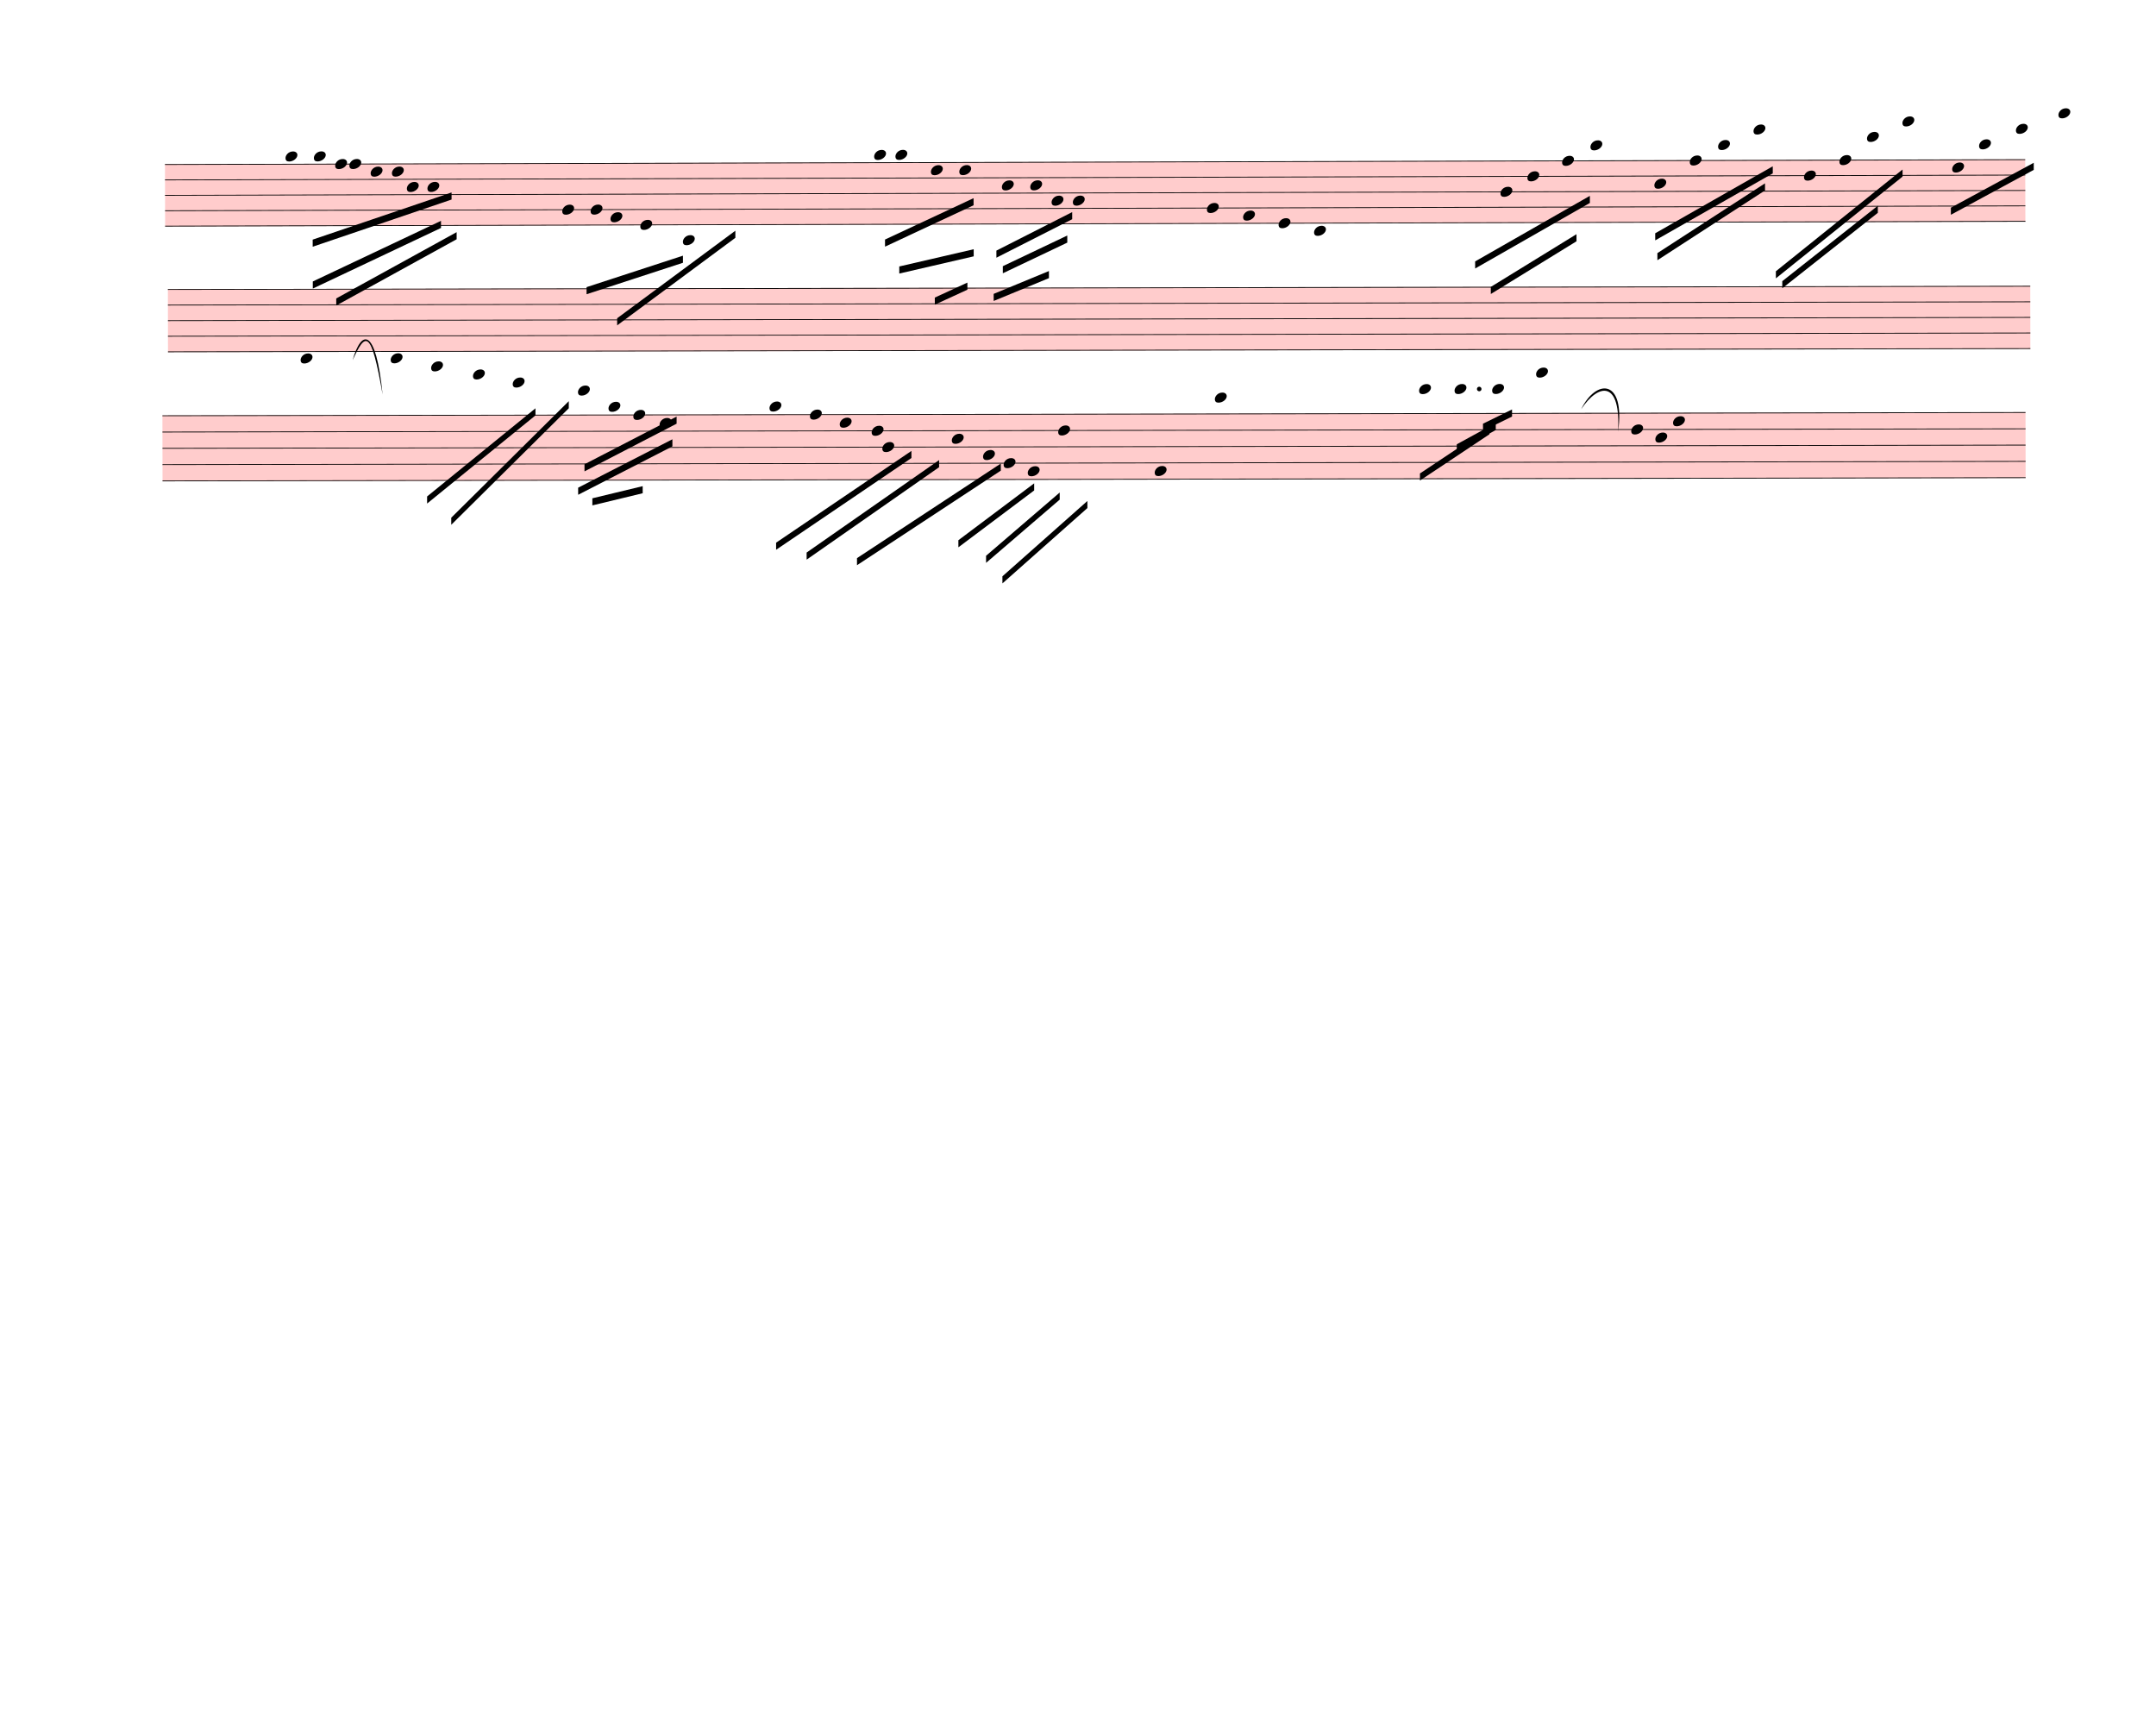
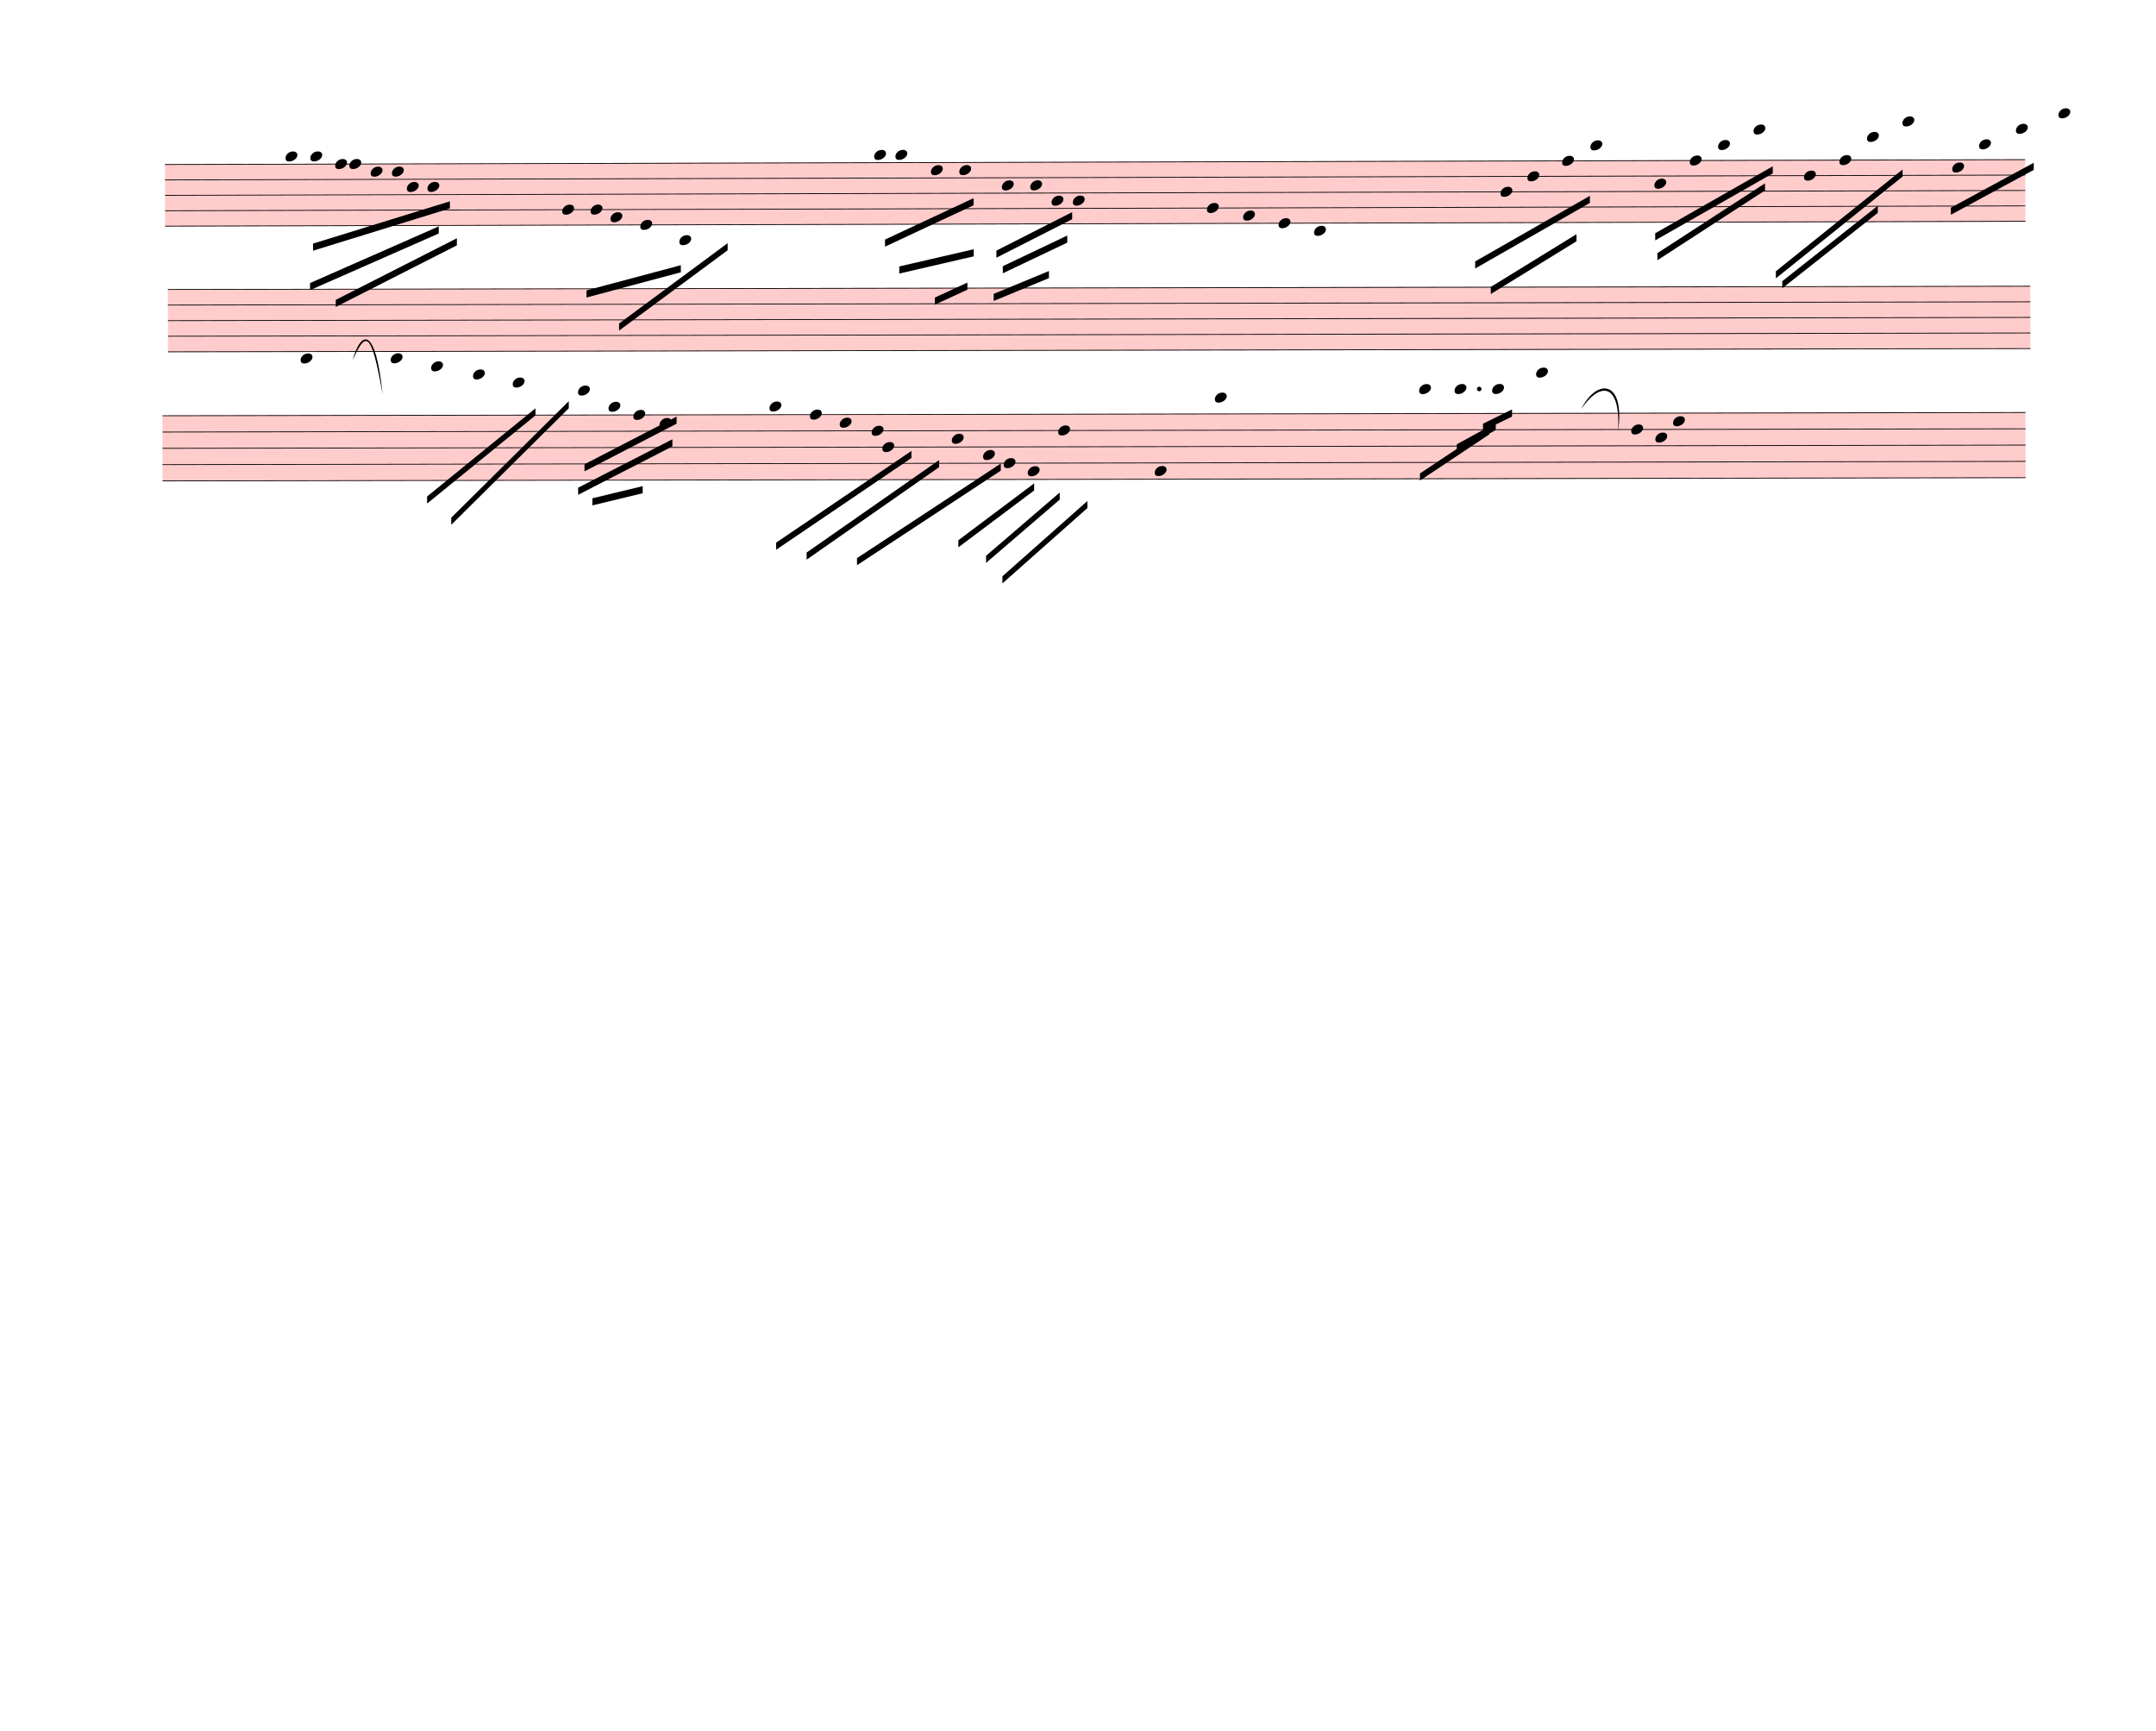
<svg xmlns="http://www.w3.org/2000/svg" width="760px" height="610px" viewBox="0 0 27360 21960" version="1.1" overflow="visible">
  <defs>
    <style type="text/css">
    /* .staff * {
      fill: #000;
      stroke: #000;
    }

    .deletionBack {
      fill: #00000033;
    } */
  </style>
    <symbol id="sym_notehead_quarter" viewBox="0 0 1000 1000" overflow="inherit">
      <path transform="scale(1,-1)" d="M0 -39c0 68 73 172 200 172c66 0 114 -37 114 -95c0 -84 -106 -171 -218 -171c-64 0 -96 30 -96 94z" />
    </symbol>
  </defs>
  <g class="rastrums">
    <g class="rastrum" data-id="r05cadb12-53db-4c9b-9d78-fa0c1ca2ec7c" style="transform: rotate(-0.15deg); transform-origin: 2088px 2088px;">
      <g class="rastrum bounding-box" data-id="bbox-r05cadb12-53db-4c9b-9d78-fa0c1ca2ec7c">
        <rect x="2088" y="2088" width="23607" height="792" fill="#ff000033" />
      </g>
      <path d="M2088 2093 L25695 2093" stroke-width="10" stroke="black" />
      <path d="M2088 2288.5 L25695 2288.5" stroke-width="10" stroke="black" />
      <path d="M2088 2484 L25695 2484" stroke-width="10" stroke="black" />
      <path d="M2088 2679.5 L25695 2679.5" stroke-width="10" stroke="black" />
      <path d="M2088 2875 L25695 2875" stroke-width="10" stroke="black" />
    </g>
    <g class="rastrum" data-id="re4b9e5e1-64b7-4508-baea-549560bf4b15" style="transform: rotate(-0.1deg); transform-origin: 2124px 3672px;">
      <g class="rastrum bounding-box" data-id="bbox-re4b9e5e1-64b7-4508-baea-549560bf4b15">
        <rect x="2124" y="3672" width="23634" height="801" fill="#ff000033" />
      </g>
      <path d="M2124 3677 L25758 3677" stroke-width="10" stroke="black" />
      <path d="M2124 3874.75 L25758 3874.75" stroke-width="10" stroke="black" />
      <path d="M2124 4072.5 L25758 4072.5" stroke-width="10" stroke="black" />
      <path d="M2124 4270.25 L25758 4270.25" stroke-width="10" stroke="black" />
      <path d="M2124 4468 L25758 4468" stroke-width="10" stroke="black" />
    </g>
    <g class="rastrum" data-id="r9b032b6c-b09b-43ec-956d-783528e58bfe" style="transform: rotate(-0.1deg); transform-origin: 2052px 5274px;">
      <g class="rastrum bounding-box" data-id="bbox-r9b032b6c-b09b-43ec-956d-783528e58bfe">
        <rect x="2052" y="5274" width="23643" height="837" fill="#ff000033" />
      </g>
      <path d="M2052 5279 L25695 5279" stroke-width="10" stroke="black" />
      <path d="M2052 5485.75 L25695 5485.75" stroke-width="10" stroke="black" />
      <path d="M2052 5692.5 L25695 5692.5" stroke-width="10" stroke="black" />
      <path d="M2052 5899.25 L25695 5899.25" stroke-width="10" stroke="black" />
      <path d="M2052 6106 L25695 6106" stroke-width="10" stroke="black" />
    </g>
  </g>
  <g class="draft" data-label="1" data-id="d43b347c3-bcf7-454b-87d5-b2c61431a595">
    <g class="system" data-id="s610a998e-7f47-4d97-8d50-c2965e6138a9">
      <g class="staff" data-n="1" data-rastrum="r05cadb12-53db-4c9b-9d78-fa0c1ca2ec7c" style="transform: rotate(-0.15deg); transform-origin: 2088px 2088px;">
        <g class="note" data-id="d4bcb0c7f-4bcc-465b-bbdf-4cadc609b819" data-stem.dir="down">
          <g class="notehead">
            <use href="#sym_notehead_quarter" height="480px" width="480px" x="3618" y="1995.25" />
          </g>
          <g class="ledgerLines above" />
          <g class="stem">
            <path d="M3618 1995.25 L3618 2386.25" stroke-width="14" />
          </g>
        </g>
        <g class="note" data-id="dd4d6e007-f0f0-4bbb-8aba-4384a8cc5fb3" data-stem.dir="down">
          <g class="notehead">
-             <use href="#sym_notehead_quarter" height="480px" width="480px" x="3978" y="1995.25" />
+             <use href="#sym_notehead_quarter" height="480px" width="480px" x="3933" y="1995.25" />
          </g>
          <g class="ledgerLines above" />
          <g class="stem">
-             <path d="M3978 1995.25 L3978 2386.25" stroke-width="14" />
+             <path d="M3933 1995.25 L3933 2386.25" stroke-width="14" />
          </g>
        </g>
        <g class="note" data-id="de21120d3-4a38-488c-85c5-2770d714ad3c" data-stem.dir="down">
          <g class="notehead">
            <use href="#sym_notehead_quarter" height="480px" width="480px" x="4248" y="2093" />
          </g>
          <g class="stem">
-             <path d="M4248 2093 L4248 2386.25" stroke-width="14" />
+             <path d="M4248 2093 L4248 2288.5" stroke-width="14" />
          </g>
        </g>
        <g class="note" data-id="dc16f1b9f-3755-4f7d-84f1-b9b2ee1113c5" data-stem.dir="down">
          <g class="notehead">
            <use href="#sym_notehead_quarter" height="480px" width="480px" x="4428" y="2093" />
          </g>
          <g class="stem">
            <path d="M4428 2093 L4428 2484" stroke-width="14" />
          </g>
        </g>
        <g class="note" data-id="d769f7d20-83f6-4b7a-bc66-850f599ad017" data-stem.dir="down">
          <g class="notehead">
            <use href="#sym_notehead_quarter" height="480px" width="480px" x="4698" y="2190.75" />
          </g>
          <g class="stem">
            <path d="M4698 2190.75 L4698 2484" stroke-width="14" />
          </g>
        </g>
        <g class="note" data-id="df750d819-40d0-4fd8-8d6a-920305d8ffa3" data-stem.dir="down">
          <g class="notehead">
            <use href="#sym_notehead_quarter" height="480px" width="480px" x="4968" y="2190.75" />
          </g>
          <g class="stem">
            <path d="M4968 2190.75 L4968 2484" stroke-width="14" />
          </g>
        </g>
        <g class="note" data-id="d2198c42a-6b65-4e54-8ceb-0aea01e02e9a" data-stem.dir="down">
          <g class="notehead">
            <use href="#sym_notehead_quarter" height="480px" width="480px" x="5157" y="2386.25" />
          </g>
          <g class="stem">
            <path d="M5157 2386.25 L5157 2581.75" stroke-width="14" />
          </g>
        </g>
        <g class="note" data-id="d5668f568-d04b-4b9a-875f-75e0839cbccb" data-stem.dir="down">
          <g class="notehead">
            <use href="#sym_notehead_quarter" height="480px" width="480px" x="5418" y="2386.25" />
          </g>
          <g class="stem">
-             <path d="M5418 2386.25 L5418 2875" stroke-width="14" />
+             <path d="M5418 2386.25 L5418 2972.75" stroke-width="14" />
          </g>
        </g>
        <g class="note" data-id="d2e9c64c6-2588-4dd9-a1ee-4eff5dc48f70" data-stem.dir="down">
          <g class="notehead">
            <use href="#sym_notehead_quarter" height="480px" width="480px" x="7128" y="2679.5" />
          </g>
          <g class="stem">
            <path d="M7128 2679.5 L7128 3070.5" stroke-width="14" />
          </g>
        </g>
        <g class="note" data-id="d14249607-ad92-46ed-b28e-9a4095d00da4" data-stem.dir="down">
          <g class="notehead">
            <use href="#sym_notehead_quarter" height="480px" width="480px" x="7488" y="2679.5" />
          </g>
          <g class="stem">
-             <path d="M7488 2679.5 L7488 2875" stroke-width="14" />
+             <path d="M7488 2679.5 L7488 2972.75" stroke-width="14" />
          </g>
        </g>
        <g class="note" data-id="ddf103383-beec-4130-916d-baf26e749ff2" data-stem.dir="down">
          <g class="notehead">
            <use href="#sym_notehead_quarter" height="480px" width="480px" x="7740" y="2777.25" />
          </g>
          <g class="stem">
-             <path d="M7740 2777.25 L7740 2875" stroke-width="14" />
+             <path d="M7740 2777.25 L7740 2972.75" stroke-width="14" />
          </g>
        </g>
        <g class="note" data-id="d3fe6a7ed-6a8d-4ccd-a289-82fd2fbcd477" data-stem.dir="down">
          <g class="notehead">
            <use href="#sym_notehead_quarter" height="480px" width="480px" x="8118" y="2875" />
          </g>
          <g class="stem">
            <path d="M8118 2875 L8118 3168.25" stroke-width="14" />
          </g>
        </g>
        <g class="note" data-id="d663fe4c3-e278-4db2-8a3e-3f6345e6fbfb" data-stem.dir="down">
          <g class="notehead">
-             <use href="#sym_notehead_quarter" height="480px" width="480px" x="8658" y="3070.5" />
+             <use href="#sym_notehead_quarter" height="480px" width="480px" x="8613" y="3070.5" />
          </g>
          <g class="ledgerLines below">
-             <path d="M8619 3070.5 L8847 3070.5" stroke-width="18" />
-           </g>
-           <g class="stem">
-             <path d="M8658 3070.5 L8658 3363.75" stroke-width="14" />
+             <path d="M8574 3070.5 L8802 3070.5" stroke-width="18" />
+           </g>
+           <g class="stem">
+             <path d="M8613 3070.5 L8613 3363.75" stroke-width="14" />
          </g>
        </g>
        <g class="note" data-id="da2eeacde-0439-467b-840a-e1cd425b1293" data-stem.dir="down">
          <g class="notehead">
            <use href="#sym_notehead_quarter" height="480px" width="480px" x="11088" y="1995.25" />
          </g>
          <g class="ledgerLines above" />
          <g class="stem">
            <path d="M11088 1995.25 L11088 2581.75" stroke-width="14" />
          </g>
        </g>
        <g class="note" data-id="d8af5ceaa-cb6d-4b04-9348-fccaa9da08ad" data-stem.dir="down">
          <g class="notehead">
            <use href="#sym_notehead_quarter" height="480px" width="480px" x="11358" y="1995.25" />
          </g>
          <g class="ledgerLines above" />
          <g class="stem">
            <path d="M11358 1995.25 L11358 2386.25" stroke-width="14" />
          </g>
        </g>
        <g class="note" data-id="d88c9ced0-b101-49c7-b018-86d92caaa1b1" data-stem.dir="down">
          <g class="notehead">
            <use href="#sym_notehead_quarter" height="480px" width="480px" x="11808" y="2190.75" />
          </g>
          <g class="stem">
            <path d="M11808 2190.75 L11808 2679.5" stroke-width="14" />
          </g>
        </g>
        <g class="note" data-id="d55bfd09e-f0b4-495c-be29-d945e3f63515" data-stem.dir="down">
          <g class="notehead">
            <use href="#sym_notehead_quarter" height="480px" width="480px" x="12168" y="2190.75" />
          </g>
          <g class="stem">
            <path d="M12168 2190.75 L12168 2581.75" stroke-width="14" />
          </g>
        </g>
        <g class="note" data-id="d235471c3-ecab-462d-8a12-cc8363655023" data-stem.dir="down">
          <g class="notehead">
            <use href="#sym_notehead_quarter" height="480px" width="480px" x="12708" y="2386.25" />
          </g>
          <g class="stem">
            <path d="M12708 2386.25 L12708 2581.75" stroke-width="14" />
          </g>
        </g>
        <g class="note" data-id="d585f9a8c-2b1d-405b-96eb-79eb10df3b40" data-stem.dir="down">
          <g class="notehead">
            <use href="#sym_notehead_quarter" height="480px" width="480px" x="13068" y="2386.25" />
          </g>
          <g class="stem">
            <path d="M13068 2386.25 L13068 2679.5" stroke-width="14" />
          </g>
        </g>
        <g class="note" data-id="dfc120870-74eb-41ce-b9d5-91c3f85a9f46" data-stem.dir="down">
          <g class="notehead">
            <use href="#sym_notehead_quarter" height="480px" width="480px" x="13608" y="2581.75" />
          </g>
          <g class="stem">
            <path d="M13608 2581.75 L13608 3168.25" stroke-width="14" />
          </g>
        </g>
        <g class="note" data-id="d3395faa5-5e79-4f44-b220-7437cf5e1134" data-stem.dir="down">
          <g class="notehead">
            <use href="#sym_notehead_quarter" height="480px" width="480px" x="13338" y="2581.75" />
          </g>
          <g class="stem">
            <path d="M13338 2581.75 L13338 2875" stroke-width="14" />
          </g>
        </g>
        <g class="note" data-id="daeb112c8-898b-41b2-a7e4-48be755701e3" data-stem.dir="down">
          <g class="notehead">
            <use href="#sym_notehead_quarter" height="480px" width="480px" x="15309" y="2679.5" />
          </g>
          <g class="stem">
            <path d="M15309 2679.5 L15309 3070.5" stroke-width="14" />
          </g>
        </g>
        <g class="note" data-id="deaeed563-c959-459f-8244-d008ed153d7f" data-stem.dir="down">
          <g class="notehead">
            <use href="#sym_notehead_quarter" height="480px" width="480px" x="15768" y="2777.25" />
          </g>
          <g class="stem">
            <path d="M15768 2777.25 L15768 3070.5" stroke-width="14" />
          </g>
        </g>
        <g class="note" data-id="da0fd79e3-b579-4390-b833-d66a4b6f5a11" data-stem.dir="down">
          <g class="notehead">
            <use href="#sym_notehead_quarter" height="480px" width="480px" x="16218" y="2875" />
          </g>
          <g class="stem">
            <path d="M16218 2875 L16218 3168.25" stroke-width="14" />
          </g>
        </g>
        <g class="note" data-id="d066a4592-34ed-4760-a4b1-a4a336ee76b2" data-stem.dir="down">
          <g class="notehead">
            <use href="#sym_notehead_quarter" height="480px" width="480px" x="16668" y="2972.75" />
          </g>
          <g class="ledgerLines below" />
          <g class="stem">
            <path d="M16668 2972.75 L16668 3559.25" stroke-width="14" />
          </g>
        </g>
        <g class="note" data-id="dd4773f88-dc73-49f8-8028-bc0da67fb383" data-stem.dir="down">
          <g class="notehead">
            <use href="#sym_notehead_quarter" height="480px" width="480px" x="19035" y="2484" />
          </g>
          <g class="stem">
            <path d="M19035 2484 L19035 2777.25" stroke-width="14" />
          </g>
        </g>
        <g class="note" data-id="d41ea006b-e007-4d4f-acb4-ac5aa6095a03" data-stem.dir="down">
          <g class="notehead">
            <use href="#sym_notehead_quarter" height="480px" width="480px" x="19377" y="2288.5" />
          </g>
          <g class="stem">
            <path d="M19377 2288.5 L19377 2679.5" stroke-width="14" />
          </g>
        </g>
        <g class="note" data-id="d83414f81-f955-45ae-92b2-970a4fb321db" data-stem.dir="down">
          <g class="notehead">
            <use href="#sym_notehead_quarter" height="480px" width="480px" x="19818" y="2093" />
          </g>
          <g class="stem">
            <path d="M19818 2093 L19818 2581.75" stroke-width="14" />
          </g>
        </g>
        <g class="note" data-id="dc60f9608-eb92-4ce3-9ac4-59fa9cdbad6b" data-stem.dir="down">
          <g class="notehead">
            <use href="#sym_notehead_quarter" height="480px" width="480px" x="20178" y="1897.5" />
          </g>
          <g class="ledgerLines above">
            <path d="M20139 1897.5 L20367 1897.5" stroke-width="18" />
          </g>
          <g class="stem">
            <path d="M20178 1897.5 L20178 2777.25" stroke-width="14" />
          </g>
        </g>
        <g class="note" data-id="ddb40e527-e469-413b-ad7e-b3a44935a78a" data-stem.dir="down">
          <g class="notehead">
            <use href="#sym_notehead_quarter" height="480px" width="480px" x="20988" y="2386.25" />
          </g>
          <g class="stem">
            <path d="M20988 2386.25 L20988 2777.25" stroke-width="14" />
          </g>
        </g>
        <g class="note" data-id="df01b5e82-3cd3-44a2-955e-d15d241c517f" data-stem.dir="down">
          <g class="notehead">
            <use href="#sym_notehead_quarter" height="480px" width="480px" x="21438" y="2093" />
          </g>
          <g class="stem">
            <path d="M21438 2093 L21438 2777.25" stroke-width="14" />
          </g>
        </g>
        <g class="note" data-id="d83fa0b20-36e2-4bba-9493-16261e8ee494" data-stem.dir="down">
          <g class="notehead">
            <use href="#sym_notehead_quarter" height="480px" width="480px" x="21798" y="1897.5" />
          </g>
          <g class="ledgerLines above">
            <path d="M21759 1897.5 L21987 1897.5" stroke-width="18" />
          </g>
          <g class="stem">
            <path d="M21798 1897.5 L21798 2581.75" stroke-width="14" />
          </g>
        </g>
        <g class="note" data-id="d94b3bc92-a28a-4278-9b6b-3275ee5e5060" data-stem.dir="down">
          <g class="notehead">
            <use href="#sym_notehead_quarter" height="480px" width="480px" x="22248" y="1702" />
          </g>
          <g class="ledgerLines above">
            <path d="M22209 1897.5 L22437 1897.5" stroke-width="18" />
            <path d="M22209 1702 L22437 1702" stroke-width="18" />
          </g>
          <g class="stem">
            <path d="M22248 1702 L22248 2288.5" stroke-width="14" />
          </g>
        </g>
        <g class="note" data-id="d6073d21a-13f8-482d-9af8-14c8998ac494" data-stem.dir="down">
          <g class="notehead">
            <use href="#sym_notehead_quarter" height="480px" width="480px" x="22887" y="2288.5" />
          </g>
          <g class="stem">
            <path d="M22887 2288.5 L22887 2777.25" stroke-width="14" />
          </g>
        </g>
        <g class="note" data-id="dedd557a3-250a-4106-a9ce-b232c5e796ad" data-stem.dir="down">
          <g class="notehead">
            <use href="#sym_notehead_quarter" height="480px" width="480px" x="23337" y="2093" />
          </g>
          <g class="stem">
            <path d="M23337 2093 L23337 2288.5" stroke-width="14" />
          </g>
        </g>
        <g class="note" data-id="ddb84f569-0901-4949-a4e7-6367579442ad" data-stem.dir="down">
          <g class="notehead">
            <use href="#sym_notehead_quarter" height="480px" width="480px" x="23688" y="1799.75" />
          </g>
          <g class="ledgerLines above">
            <path d="M23649 1897.5 L23877 1897.5" stroke-width="18" />
          </g>
          <g class="stem">
            <path d="M23688 1799.75 L23688 2288.5" stroke-width="14" />
          </g>
        </g>
        <g class="note" data-id="d696d49b5-6b17-40b0-843d-7ddf695e7cf0" data-stem.dir="down">
          <g class="notehead">
            <use href="#sym_notehead_quarter" height="480px" width="480px" x="24138" y="1604.25" />
          </g>
          <g class="ledgerLines above">
            <path d="M24099 1897.5 L24327 1897.5" stroke-width="18" />
            <path d="M24099 1702 L24327 1702" stroke-width="18" />
          </g>
          <g class="stem">
            <path d="M24138 1604.25 L24138 2288.5" stroke-width="14" />
          </g>
        </g>
        <g class="note" data-id="d15d27c5a-12dc-46fd-a7e8-4b9ce1f06cdb" data-stem.dir="down">
          <g class="notehead">
            <use href="#sym_notehead_quarter" height="480px" width="480px" x="24768" y="2190.75" />
          </g>
          <g class="stem">
            <path d="M24768 2190.75 L24768 2484" stroke-width="14" />
          </g>
        </g>
        <g class="note" data-id="d9aa257c7-a3d3-44f4-9f93-6fac1ee2a0a1" data-stem.dir="down">
          <g class="notehead">
            <use href="#sym_notehead_quarter" height="480px" width="480px" x="25110" y="1897.5" />
          </g>
          <g class="ledgerLines above">
            <path d="M25071 1897.5 L25299 1897.5" stroke-width="18" />
          </g>
          <g class="stem">
            <path d="M25110 1897.5 L25110 2288.5" stroke-width="14" />
          </g>
        </g>
        <g class="note" data-id="dc95554d6-ad33-4642-b783-8bd4545983dd" data-stem.dir="down">
          <g class="notehead">
            <use href="#sym_notehead_quarter" height="480px" width="480px" x="25578" y="1702" />
          </g>
          <g class="ledgerLines above">
            <path d="M25539 1897.5 L25767 1897.5" stroke-width="18" />
            <path d="M25539 1702 L25767 1702" stroke-width="18" />
          </g>
          <g class="stem">
            <path d="M25578 1702 L25578 2190.75" stroke-width="14" />
          </g>
        </g>
        <g class="note" data-id="d36420e0d-7083-4e97-9c3d-de53eb45ebd4" data-stem.dir="down">
          <g class="notehead">
            <use href="#sym_notehead_quarter" height="480px" width="480px" x="26118" y="1506.5" />
          </g>
          <g class="ledgerLines above">
            <path d="M26079 1897.5 L26307 1897.5" stroke-width="18" />
            <path d="M26079 1702 L26307 1702" stroke-width="18" />
            <path d="M26079 1506.5 L26307 1506.5" stroke-width="18" />
          </g>
          <g class="stem">
            <path d="M26118 1506.5 L26118 2288.5" stroke-width="14" />
          </g>
        </g>
      </g>
      <g class="staff" data-n="2" data-rastrum="re4b9e5e1-64b7-4508-baea-549560bf4b15" style="transform: rotate(-0.1deg); transform-origin: 2124px 3672px;" />
      <g class="barLine" data-id="d4f4936aa-be5f-47ba-868e-c36c29086d23">
        <path d="M10845 2007 L10781.1 4954.5" stroke-width="27" />
      </g>
      <g class="barLine" data-id="dd121f140-4371-40b3-9c0e-c56685dc0cdc">
        <path d="M14904 2115 L14355 5301" stroke-width="27" />
      </g>
      <g class="barLine" data-id="de2c8c4c3-152a-44a6-8136-d8835534c0d6">
        <path d="M18864 1989 L18666 3573" stroke-width="27" />
      </g>
      <g class="barLine" data-id="d96b7a299-9e8d-4349-b3ba-9c43510dc2d8">
        <path d="M22752 1728 L22509 4959" stroke-width="27" />
      </g>
      <g class="beam" data-id="b52794497-e386-49a4-8a32-34958c587042" style="transform: rotate(-0.15deg); transform-origin: 2088px 2088px;">
-         <polygon points="3960,3051 5724,2457 5724,2547 3960,3141" stroke-opacity="1" fill-opacity="1" />
+         <polygon points="3964.5,3101.4 5702.4,2569.5 5702.4,2659.5 3964.5,3191.4" stroke-opacity="1" fill-opacity="1" />
      </g>
      <g class="beam" data-id="b58ed5a34-77ec-4a16-8450-6aa43e37a069" style="transform: rotate(-0.15deg); transform-origin: 2088px 2088px;">
-         <polygon points="3960,3582 5589,2817 5589,2907 3960,3672" stroke-opacity="1" fill-opacity="1" />
+         <polygon points="3924.9,3601.8 5560.2,2887.2 5560.2,2977.2 3924.9,3691.8" stroke-opacity="1" fill-opacity="1" />
      </g>
      <g class="beam" data-id="b9d2b579f-3a4b-4ef5-8446-14a875527bfd" style="transform: rotate(-0.15deg); transform-origin: 2088px 2088px;">
-         <polygon points="4257,3798 5787,2961 5787,3051 4257,3888" stroke-opacity="1" fill-opacity="1" />
+         <polygon points="4250.7,3816 5789.7,3038.4 5789.7,3128.4 4250.7,3906" stroke-opacity="1" fill-opacity="1" />
      </g>
      <g class="beam" data-id="b52b72bab-36bf-4538-aa95-c0e38b19aed5" style="transform: rotate(-0.15deg); transform-origin: 2088px 2088px;">
-         <polygon points="7434,3663 8658,3267 8658,3357 7434,3753" stroke-opacity="1" fill-opacity="1" />
+         <polygon points="7433.1,3704.4 8631,3387.6 8631,3477.6 7433.1,3794.4" stroke-opacity="1" fill-opacity="1" />
      </g>
      <g class="beam" data-id="bf9400617-03ff-489e-bac9-17b13d1a876a" style="transform: rotate(-0.15deg); transform-origin: 2088px 2088px;">
-         <polygon points="7821,4059 9324,2952 9324,3042 7821,4149" stroke-opacity="1" fill-opacity="1" />
+         <polygon points="7845.3,4125.6 9225.9,3109.5 9225.9,3199.5 7845.3,4215.6" stroke-opacity="1" fill-opacity="1" />
      </g>
      <g class="beam" data-id="b21c5462d-ab74-4a40-9860-60c6e6237a75" style="transform: rotate(-0.15deg); transform-origin: 2088px 2088px;">
        <polygon points="11223,3069 12348,2547 12348,2637 11223,3159" stroke-opacity="1" fill-opacity="1" />
      </g>
      <g class="beam" data-id="ba4427932-9241-4c1c-bb7c-894799b63f38" style="transform: rotate(-0.15deg); transform-origin: 2088px 2088px;">
        <polygon points="11403,3411 12348,3195 12348,3285 11403,3501" stroke-opacity="1" fill-opacity="1" />
      </g>
      <g class="beam" data-id="b23aa1554-dc8b-4dda-80aa-ac86d8dcc40c" style="transform: rotate(-0.15deg); transform-origin: 2088px 2088px;">
        <polygon points="11853,3807 12267,3618 12267,3708 11853,3897" stroke-opacity="1" fill-opacity="1" />
      </g>
      <g class="beam" data-id="b7e5b132a-7187-4e6c-8a9f-57f88f892919" style="transform: rotate(-0.15deg); transform-origin: 2088px 2088px;">
        <polygon points="18711,3366 20169,2538 20169,2628 18711,3456" stroke-opacity="1" fill-opacity="1" />
      </g>
      <g class="beam" data-id="b33aa7097-8f8e-48b6-89cf-da1d1e74575f" style="transform: rotate(-0.15deg); transform-origin: 2088px 2088px;">
        <polygon points="18909,3690 19998,3024 19998,3114 18909,3780" stroke-opacity="1" fill-opacity="1" />
      </g>
      <g class="beam" data-id="b52c69a71-b957-4b8b-a40c-d62d7ab0f462" style="transform: rotate(-0.15deg); transform-origin: 2088px 2088px;">
        <polygon points="20997,3015 22491,2169 22491,2259 20997,3105" stroke-opacity="1" fill-opacity="1" />
      </g>
      <g class="beam" data-id="b49f81a4b-f4f7-43e3-8be9-a6696e30b679" style="transform: rotate(-0.15deg); transform-origin: 2088px 2088px;">
        <polygon points="21024,3267 22392,2385 22392,2475 21024,3357" stroke-opacity="1" fill-opacity="1" />
      </g>
      <g class="beam" data-id="b887f5940-de38-4c94-9993-eb8ec87db614" style="transform: rotate(-0.15deg); transform-origin: 2088px 2088px;">
        <polygon points="22527,3501 24138,2214 24138,2304 22527,3591" stroke-opacity="1" fill-opacity="1" />
      </g>
      <g class="beam" data-id="bd1a47770-99e0-4266-9d72-08eed435e87b" style="transform: rotate(-0.15deg); transform-origin: 2088px 2088px;">
        <polygon points="22608,3627 23823,2673 23823,2763 22608,3717" stroke-opacity="1" fill-opacity="1" />
      </g>
      <g class="beam" data-id="b250c8141-6660-488b-b5fb-29cdd98d2ed4" style="transform: rotate(-0.15deg); transform-origin: 2088px 2088px;">
        <polygon points="24750,2700 25803,2133 25803,2223 24750,2790" stroke-opacity="1" fill-opacity="1" />
      </g>
      <g class="beam" data-id="b932cf687-6a50-4010-b9cc-b8a3c8ce5421" style="transform: rotate(-0.15deg); transform-origin: 2088px 2088px;">
        <polygon points="12600,3762 13302,3474 13302,3564 12600,3852" stroke-opacity="1" fill-opacity="1" />
      </g>
      <g class="beam" data-id="b4b760bd1-ecff-41a5-be13-f979bbefc699" style="transform: rotate(-0.15deg); transform-origin: 2088px 2088px;">
        <polygon points="12717,3411 13536,3024 13536,3114 12717,3501" stroke-opacity="1" fill-opacity="1" />
      </g>
      <g class="beam" data-id="bf3453b92-8888-4873-a193-2d1041ef42cc" style="transform: rotate(-0.15deg); transform-origin: 2088px 2088px;">
        <polygon points="12636,3213 13599,2727 13599,2817 12636,3303" stroke-opacity="1" fill-opacity="1" />
      </g>
    </g>
    <g class="system" data-id="tc6635d03-432e-4bea-abf3-ddf66a7008ef">
      <g class="staff" data-n="1" data-rastrum="r9b032b6c-b09b-43ec-956d-783528e58bfe" style="transform: rotate(-0.1deg); transform-origin: 2052px 5274px;">
        <g class="note" data-id="d35380125-b201-45d3-bc39-26ecf1d4c5ee" data-stem.dir="down">
          <g class="notehead">
            <use href="#sym_notehead_quarter" height="480px" width="480px" x="3807" y="4555.375" />
          </g>
          <g class="ledgerLines above">
            <path d="M3768 5072.25 L3996 5072.25" stroke-width="18" />
            <path d="M3768 4865.5 L3996 4865.5" stroke-width="18" />
            <path d="M3768 4658.75 L3996 4658.75" stroke-width="18" />
          </g>
          <g class="stem">
            <path d="M3807 4555.375 L3807 5692.5" stroke-width="14" />
          </g>
        </g>
        <g class="note" data-id="d962b5c65-a489-4899-a381-7f993a2af1ee" data-stem.dir="down">
          <g class="notehead">
            <use href="#sym_notehead_quarter" height="480px" width="480px" x="4950" y="4555.375" />
          </g>
          <g class="ledgerLines above">
            <path d="M4911 5072.25 L5139 5072.25" stroke-width="18" />
            <path d="M4911 4865.5 L5139 4865.5" stroke-width="18" />
            <path d="M4911 4658.75 L5139 4658.75" stroke-width="18" />
          </g>
          <g class="stem">
            <path d="M4950 4555.375 L4950 5899.25" stroke-width="14" />
          </g>
        </g>
        <g class="note" data-id="db537e150-ca0b-4bc1-aa0b-edd75b7783f8" data-stem.dir="down">
          <g class="notehead">
            <use href="#sym_notehead_quarter" height="480px" width="480px" x="5463" y="4658.75" />
          </g>
          <g class="ledgerLines above">
            <path d="M5424 5072.25 L5652 5072.25" stroke-width="18" />
            <path d="M5424 4865.5 L5652 4865.5" stroke-width="18" />
            <path d="M5424 4658.75 L5652 4658.75" stroke-width="18" />
          </g>
          <g class="stem">
            <path d="M5463 4658.75 L5463 5485.75" stroke-width="14" />
          </g>
        </g>
        <g class="note" data-id="dc2981c98-caf5-47f7-9609-ba022c806bb8" data-stem.dir="down">
          <g class="notehead">
            <use href="#sym_notehead_quarter" height="480px" width="480px" x="5994" y="4762.125" />
          </g>
          <g class="ledgerLines above">
            <path d="M5955 5072.25 L6183 5072.25" stroke-width="18" />
            <path d="M5955 4865.5 L6183 4865.5" stroke-width="18" />
          </g>
          <g class="stem">
            <path d="M5994 4762.125 L5994 5382.375" stroke-width="14" />
          </g>
        </g>
        <g class="note" data-id="dc5f5e6c3-f8cb-4a3d-bccf-83ec043d3778" data-stem.dir="down">
          <g class="notehead">
            <use href="#sym_notehead_quarter" height="480px" width="480px" x="6498" y="4865.5" />
          </g>
          <g class="ledgerLines above">
            <path d="M6459 5072.25 L6687 5072.25" stroke-width="18" />
            <path d="M6459 4865.5 L6687 4865.5" stroke-width="18" />
          </g>
          <g class="stem">
            <path d="M6498 4865.5 L6498 5382.375" stroke-width="14" />
          </g>
        </g>
        <g class="note" data-id="d07831aa4-a5e0-4b68-a9cd-7cc76991ffed" data-stem.dir="down">
          <g class="notehead">
            <use href="#sym_notehead_quarter" height="480px" width="480px" x="7326" y="4968.875" />
          </g>
          <g class="ledgerLines above">
            <path d="M7287 5072.25 L7515 5072.25" stroke-width="18" />
          </g>
          <g class="stem">
            <path d="M7326 4968.875 L7326 5795.875" stroke-width="14" />
          </g>
        </g>
        <g class="note" data-id="db2bc0e07-023a-419a-b23f-1649275cc3c8" data-stem.dir="down">
          <g class="notehead">
            <use href="#sym_notehead_quarter" height="480px" width="480px" x="7713" y="5175.625" />
          </g>
          <g class="ledgerLines above" />
          <g class="stem">
            <path d="M7713 5175.625 L7713 5692.5" stroke-width="14" />
          </g>
        </g>
        <g class="note" data-id="ddecceeca-14b8-452d-8301-0693fe433110" data-stem.dir="down">
          <g class="notehead">
            <use href="#sym_notehead_quarter" height="480px" width="480px" x="8028" y="5279" />
          </g>
          <g class="stem">
            <path d="M8028 5279 L8028 5899.25" stroke-width="14" />
          </g>
        </g>
        <g class="note" data-id="d83f53097-bf1a-4fe6-9327-b28b9f049fa9" data-stem.dir="down">
          <g class="notehead">
            <use href="#sym_notehead_quarter" height="480px" width="480px" x="8361" y="5382.375" />
          </g>
          <g class="stem">
            <path d="M8361 5382.375 L8361 6002.625" stroke-width="14" />
          </g>
        </g>
        <g class="note" data-id="d6e36098a-6795-4691-ac4d-66b91d981fe4" data-stem.dir="down">
          <g class="notehead">
            <use href="#sym_notehead_quarter" height="480px" width="480px" x="9756" y="5175.625" />
          </g>
          <g class="ledgerLines above" />
          <g class="stem">
            <path d="M9756 5175.625 L9756 5899.25" stroke-width="14" />
          </g>
        </g>
        <g class="note" data-id="d136a7dd3-907a-4168-9c85-2cd2847aeb39" data-stem.dir="down">
          <g class="notehead">
            <use href="#sym_notehead_quarter" height="480px" width="480px" x="10269" y="5279" />
          </g>
          <g class="stem">
            <path d="M10269 5279 L10269 5795.875" stroke-width="14" />
          </g>
        </g>
        <g class="note" data-id="dab0e53b4-c408-40bf-8430-a12e5c87c92d" data-stem.dir="down">
          <g class="notehead">
            <use href="#sym_notehead_quarter" height="480px" width="480px" x="10647" y="5382.375" />
          </g>
          <g class="stem">
            <path d="M10647 5382.375 L10647 5795.875" stroke-width="14" />
          </g>
        </g>
        <g class="note" data-id="dedfa3fd9-89c2-4170-9334-c061520aeb17" data-stem.dir="down">
          <g class="notehead">
            <use href="#sym_notehead_quarter" height="480px" width="480px" x="11052" y="5485.75" />
          </g>
          <g class="stem">
            <path d="M11052 5485.75 L11052 6002.625" stroke-width="14" />
          </g>
        </g>
        <g class="note" data-id="d4de633cb-acdb-44bb-bf0a-e231c7b40a2a" data-stem.dir="down">
          <g class="notehead">
            <use href="#sym_notehead_quarter" height="480px" width="480px" x="11187" y="5692.5" />
          </g>
          <g class="stem">
            <path d="M11187 5692.5 L11187 6209.375" stroke-width="14" />
          </g>
        </g>
        <g class="note" data-id="dc4e9d22d-98ba-4d5d-b890-fd950f51bf7c" data-stem.dir="down">
          <g class="notehead">
            <use href="#sym_notehead_quarter" height="480px" width="480px" x="12069" y="5589.125" />
          </g>
          <g class="stem">
            <path d="M12069 5589.125 L12069 6416.125" stroke-width="14" />
          </g>
        </g>
        <g class="note" data-id="d6714a62d-2b92-4e6e-b010-89b22ae0bfda" data-stem.dir="down">
          <g class="notehead">
            <use href="#sym_notehead_quarter" height="480px" width="480px" x="12465" y="5795.875" />
          </g>
          <g class="stem">
            <path d="M12465 5795.875 L12465 6209.375" stroke-width="14" />
          </g>
        </g>
        <g class="note" data-id="df2f92e4a-ed42-4e16-9573-e336f2ff313f" data-stem.dir="down">
          <g class="notehead">
            <use href="#sym_notehead_quarter" height="480px" width="480px" x="12726" y="5899.25" />
          </g>
          <g class="stem">
            <path d="M12726 5899.25 L12726 6312.75" stroke-width="14" />
          </g>
        </g>
        <g class="note" data-id="df3e17fb4-e104-4185-aa6e-ad8615f75777" data-stem.dir="down">
          <g class="notehead">
            <use href="#sym_notehead_quarter" height="480px" width="480px" x="13032" y="6002.625" />
          </g>
          <g class="stem">
            <path d="M13032 6002.625 L13032 6519.5" stroke-width="14" />
          </g>
        </g>
        <g class="note" data-id="d83881590-90d7-4943-aed0-7ebaac09f00a" data-stem.dir="down">
          <g class="notehead">
            <use href="#sym_notehead_quarter" height="480px" width="480px" x="13419" y="5485.75" />
          </g>
          <g class="stem">
            <path d="M13419 5485.75 L13419 6622.875" stroke-width="14" />
          </g>
        </g>
        <g class="note" data-id="d6d85b48b-7459-4c62-96b4-369e99ac37c3" data-stem.dir="down">
          <g class="notehead">
            <use href="#sym_notehead_quarter" height="480px" width="480px" x="14643" y="6002.625" />
          </g>
          <g class="stem">
            <path d="M14643 6002.625 L14643 6312.75" stroke-width="14" />
          </g>
        </g>
        <g class="note" data-id="df148cde8-6c2c-4646-a64a-a2a058469e59" data-stem.dir="down">
          <g class="notehead">
            <use href="#sym_notehead_quarter" height="480px" width="480px" x="15408" y="5072.25" />
          </g>
          <g class="ledgerLines above">
            <path d="M15369 5072.25 L15597 5072.25" stroke-width="18" />
          </g>
          <g class="stem">
            <path d="M15408 5072.25 L15408 6312.75" stroke-width="14" />
          </g>
        </g>
        <g class="note" data-id="d504c5008-023e-4c06-946b-5e670abf0a6b" data-stem.dir="down">
          <g class="notehead">
            <use href="#sym_notehead_quarter" height="480px" width="480px" x="18000" y="4968.875" />
          </g>
          <g class="ledgerLines above">
            <path d="M17961 5072.25 L18189 5072.25" stroke-width="18" />
          </g>
          <g class="stem">
            <path d="M18000 4968.875 L18000 5589.125" stroke-width="14" />
          </g>
        </g>
        <g class="note" data-id="d91fda025-2160-437c-9b5a-f8bb0872c091" data-stem.dir="down">
          <g class="notehead">
            <use href="#sym_notehead_quarter" height="480px" width="480px" x="18450" y="4968.875" />
          </g>
          <g class="ledgerLines above">
            <path d="M18411 5072.25 L18639 5072.25" stroke-width="18" />
          </g>
          <g class="stem">
            <path d="M18450 4968.875 L18450 5485.75" stroke-width="14" />
          </g>
        </g>
        <g class="note" data-id="d9eb79b29-9b89-4d45-9dc1-30e024751aca" data-stem.dir="down">
          <g class="notehead">
            <use href="#sym_notehead_quarter" height="480px" width="480px" x="18927" y="4968.875" />
          </g>
          <g class="ledgerLines above">
            <path d="M18888 5072.25 L19116 5072.25" stroke-width="18" />
          </g>
          <g class="stem">
            <path d="M18927 4968.875 L18927 5795.875" stroke-width="14" />
          </g>
        </g>
        <g class="note" data-id="d04df400d-629d-4852-907a-2ebde6a63917" data-stem.dir="down">
          <g class="notehead">
            <use href="#sym_notehead_quarter" height="480px" width="480px" x="19485" y="4762.125" />
          </g>
          <g class="ledgerLines above">
            <path d="M19446 5072.25 L19674 5072.25" stroke-width="18" />
            <path d="M19446 4865.5 L19674 4865.5" stroke-width="18" />
          </g>
          <g class="stem">
            <path d="M19485 4762.125 L19485 5692.5" stroke-width="14" />
          </g>
        </g>
        <g class="note" data-id="dcd99e05a-747c-40ea-be9d-ab9e8c7c4271" data-stem.dir="down">
          <g class="notehead">
            <use href="#sym_notehead_quarter" height="480px" width="480px" x="20691" y="5485.75" />
          </g>
          <g class="stem">
            <path d="M20691 5485.75 L20691 6106" stroke-width="14" />
          </g>
        </g>
        <g class="note" data-id="d8fc6c940-2942-4007-98f6-8896c20de2b0" data-stem.dir="down">
          <g class="notehead">
            <use href="#sym_notehead_quarter" height="480px" width="480px" x="20997" y="5589.125" />
          </g>
          <g class="stem">
            <path d="M20997 5589.125 L20997 5899.25" stroke-width="14" />
          </g>
        </g>
        <g class="note" data-id="d789dfb50-0a97-4b3f-bbfb-1e9045b40848" data-stem.dir="down">
          <g class="notehead">
            <use href="#sym_notehead_quarter" height="480px" width="480px" x="21222" y="5382.375" />
          </g>
          <g class="stem">
            <path d="M21222 5382.375 L21222 5899.25" stroke-width="14" />
          </g>
        </g>
        <g class="dot augmentation" data-id="dee81c233-e124-40e5-a66b-792bc011ab18" data-class="dot augmentation">
          <ellipse cx="18763" cy="4968.875" rx="29" ry="29" fill-opacity="1" stroke-opacity="1" />
        </g>
      </g>
      <g class="barLine" data-id="de260e1e4-5ea0-4f46-8116-23a4a6ad7a74">
        <path d="M9197.1 5241.6 L9249.3 7027.2" stroke-width="27" />
      </g>
      <g class="barLine" data-id="da67040bf-6f11-4eff-853b-b3c2d98563b2">
        <path d="M13896 5004 L13797 6120" stroke-width="27" />
      </g>
      <g class="barLine" data-id="d41f1b36f-ceb7-4565-98b0-63d25a8ce923">
        <path d="M20304 5166 L20097 6759" stroke-width="27" />
      </g>
      <g class="beam" data-id="ba58466bf-720f-4a61-98fb-2ebd066d15ca" style="transform: rotate(-0.1deg); transform-origin: 2052px 5274px;">
        <polygon points="5409,6309 6786,5193 6786,5283 5409,6399" stroke-opacity="1" fill-opacity="1" />
      </g>
      <g class="beam" data-id="b614e7f29-fa6b-4e7c-894e-e87241d9acaf" style="transform: rotate(-0.1deg); transform-origin: 2052px 5274px;">
        <polygon points="5715,6579 7209,5103 7209,5193 5715,6669" stroke-opacity="1" fill-opacity="1" />
      </g>
      <g class="beam" data-id="b1b59c09d-8ac1-47ca-9196-56a61f762e6f" style="transform: rotate(-0.1deg); transform-origin: 2052px 5274px;">
        <polygon points="7407,5904 8577,5301 8577,5391 7407,5994" stroke-opacity="1" fill-opacity="1" />
      </g>
      <g class="beam" data-id="b70bdb4e4-7f0d-44ec-90b2-8e73b1ce1d91" style="transform: rotate(-0.1deg); transform-origin: 2052px 5274px;">
        <polygon points="7326,6201 8523,5589 8523,5679 7326,6291" stroke-opacity="1" fill-opacity="1" />
      </g>
      <g class="beam" data-id="b4abcc4dd-1e1e-4405-93f6-5ceaca47eeb6" style="transform: rotate(-0.1deg); transform-origin: 2052px 5274px;">
        <polygon points="7506,6336 8145,6183 8145,6273 7506,6426" stroke-opacity="1" fill-opacity="1" />
      </g>
      <g class="beam" data-id="b5a168cb2-3f56-4bdd-92b7-68e6e4779f46" style="transform: rotate(-0.1deg); transform-origin: 2052px 5274px;">
        <polygon points="9837,6903 11556,5742 11556,5832 9837,6993" stroke-opacity="1" fill-opacity="1" />
      </g>
      <g class="beam" data-id="b8e3c5fcb-25f2-4b3a-a5db-794a3df44f6a" style="transform: rotate(-0.1deg); transform-origin: 2052px 5274px;">
        <polygon points="10224,7029 11907,5859 11907,5949 10224,7119" stroke-opacity="1" fill-opacity="1" />
      </g>
      <g class="beam" data-id="bd51a92c8-91a5-45b5-9584-13190d387743" style="transform: rotate(-0.1deg); transform-origin: 2052px 5274px;">
        <polygon points="10863,7101 12690,5904 12690,5994 10863,7191" stroke-opacity="1" fill-opacity="1" />
      </g>
      <g class="beam" data-id="b898c9b75-965b-4755-a6ed-fe409d078f94" style="transform: rotate(-0.1deg); transform-origin: 2052px 5274px;">
        <polygon points="12150,6876 13113,6156 13113,6246 12150,6966" stroke-opacity="1" fill-opacity="1" />
      </g>
      <g class="beam" data-id="bbefa68db-fba2-46bf-84ec-ec0c0e718b98" style="transform: rotate(-0.1deg); transform-origin: 2052px 5274px;">
        <polygon points="12501,7074 13437,6273 13437,6363 12501,7164" stroke-opacity="1" fill-opacity="1" />
      </g>
      <g class="beam" data-id="bbc75df4e-56e6-46f9-9fea-64b343da9892" style="transform: rotate(-0.1deg); transform-origin: 2052px 5274px;">
        <polygon points="12708,7335 13788,6381 13788,6471 12708,7425" stroke-opacity="1" fill-opacity="1" />
      </g>
      <g class="beam" data-id="bce3d36b6-b40f-4d80-86ba-13510f938a32" style="transform: rotate(-0.1deg); transform-origin: 2052px 5274px;">
        <polygon points="18009,6039 18891,5454 18891,5544 18009,6129" stroke-opacity="1" fill-opacity="1" />
      </g>
      <g class="beam" data-id="b396781f0-61e5-4bf9-9fd9-94f54ad73a07" style="transform: rotate(-0.1deg); transform-origin: 2052px 5274px;">
        <polygon points="18477,5670 18972,5400 18972,5490 18477,5760" stroke-opacity="1" fill-opacity="1" />
      </g>
      <g class="beam" data-id="b10c2dc81-a5f8-4e71-b441-70bc34165315" style="transform: rotate(-0.1deg); transform-origin: 2052px 5274px;">
        <polygon points="18810,5409 19179,5229 19179,5319 18810,5499" stroke-opacity="1" fill-opacity="1" />
      </g>
      <g class="curve" data-id="d7b852554-6954-4f70-97ef-6539cb664867" data-class="curve">
        <path d="M4474.80,4570.20 C4585.50,4181.40 4768.20,4141.80 4855.50,5006.70 C4708.32,4161.39 4637.48,4217.00 4474.80,4570.20" stroke-width="9" stroke-linecap="round" stroke-linejoin="round" />
      </g>
      <g class="curve" data-id="ddc8bf83b-7c27-44f1-88ac-8e60abf4adca" data-class="curve">
        <path d="M20065.50,5192.10 C20255.40,4803.30 20628.90,4803.30 20533.50,5477.40 C20570.66,4827.33 20291.18,4855.15 20065.50,5192.10" stroke-width="9" stroke-linecap="round" stroke-linejoin="round" />
      </g>
    </g>
    <g class="deletions" />
  </g>
</svg>
